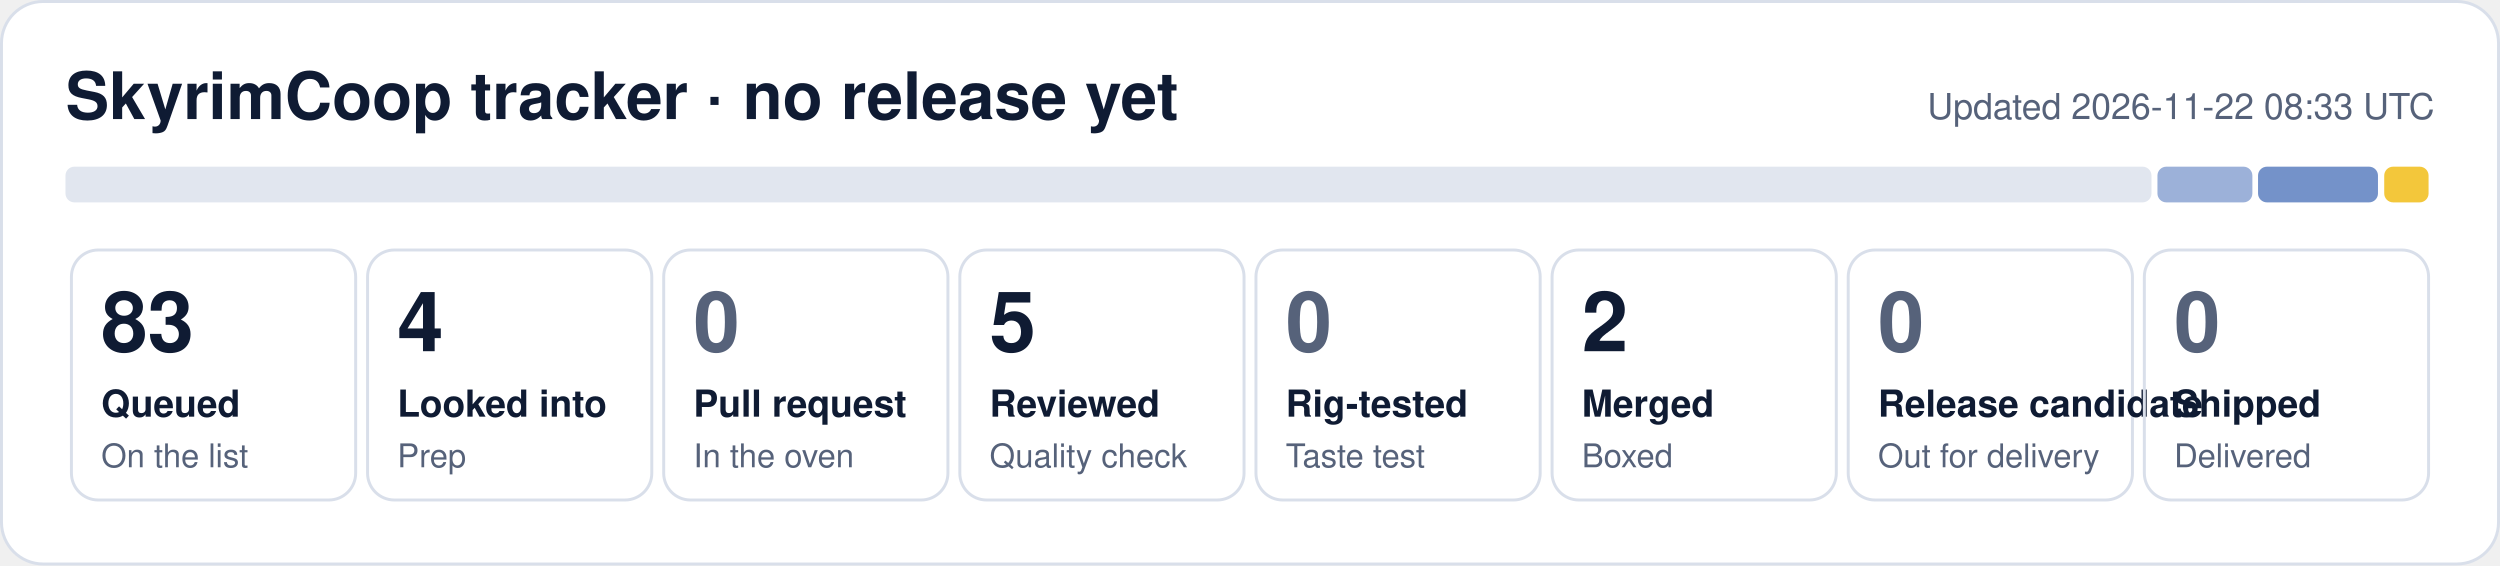
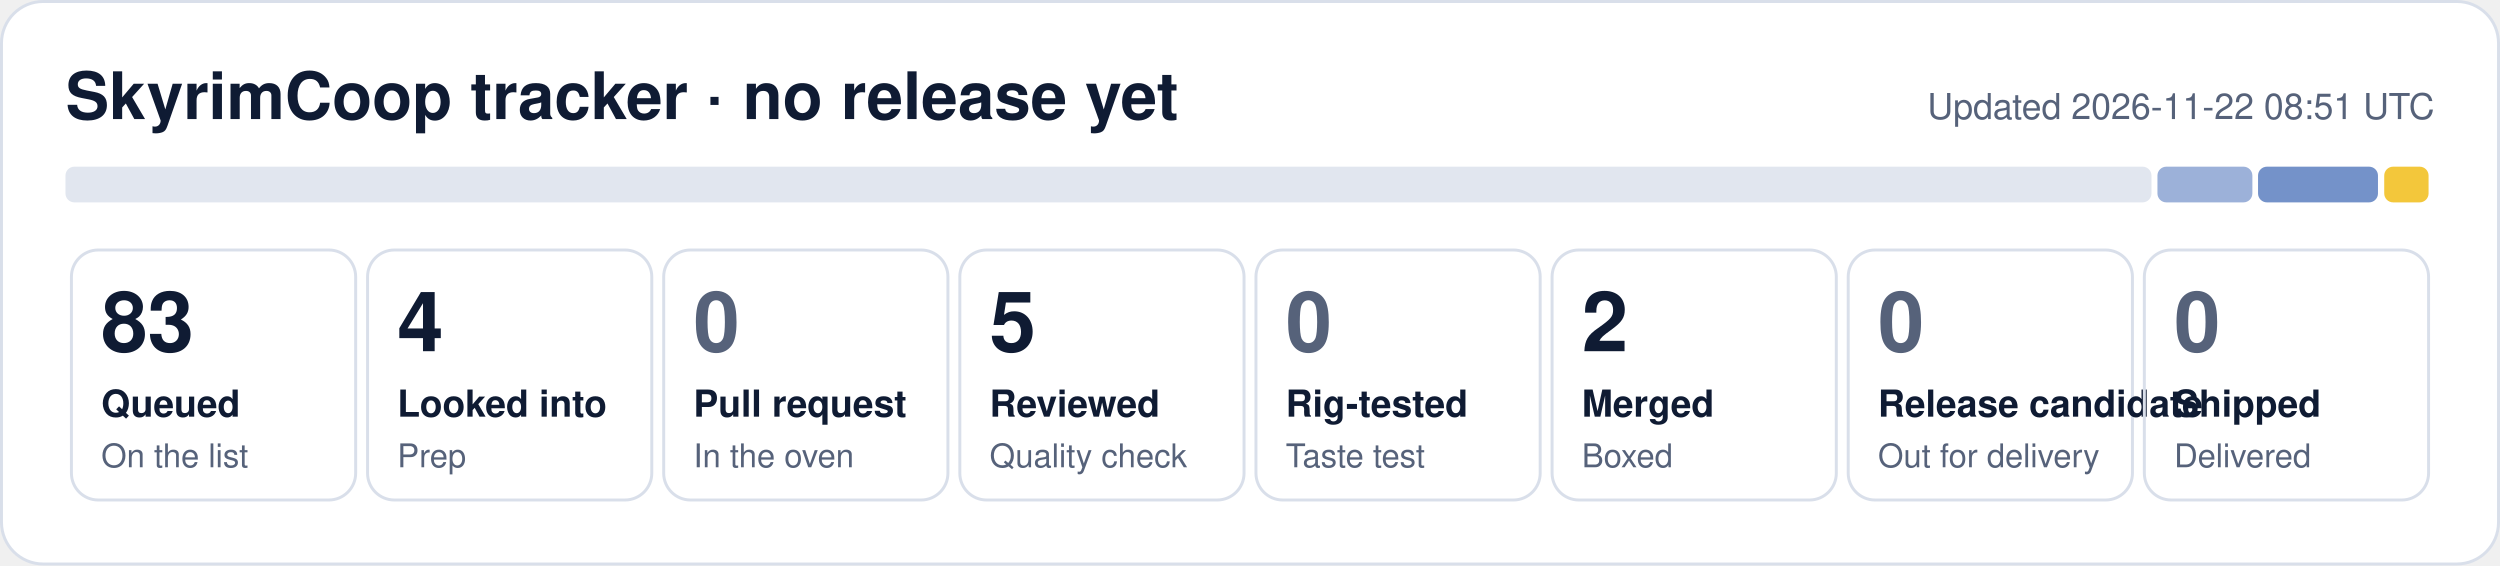
<svg xmlns="http://www.w3.org/2000/svg" width="840" height="190" viewBox="0 0 840 190" role="img" aria-label="SkyrimCoop tracker: 83 queued, 4 looked into, 5 reviewed, 2 merged">
  <rect x="0.5" y="0.5" width="839" height="189" rx="14" fill="#ffffff" stroke="#d9dfea" />
  <text x="22" y="40" font-family="Segoe UI, Helvetica, Arial, sans-serif" font-size="22" font-weight="700" fill="#0f1b33">SkyrimCoop tracker · no release yet</text>
-   <text x="818" y="40" font-family="Segoe UI, Helvetica, Arial, sans-serif" font-size="12" fill="#56627a" text-anchor="end">Updated 2026-11-22 08:33 UTC</text>
+   <text x="818" y="40" font-family="Segoe UI, Helvetica, Arial, sans-serif" font-size="12" fill="#56627a" text-anchor="end">Updated 2026-11-22 08:51 UTC</text>
  <rect x="22.0" y="56" width="700.9" height="12" rx="3" fill="#e1e6ef" fill-opacity="1.00" />
  <rect x="724.9" y="56" width="31.9" height="12" rx="3" fill="#1f4fa8" fill-opacity="0.44" />
  <rect x="758.7" y="56" width="40.3" height="12" rx="3" fill="#1f4fa8" fill-opacity="0.62" />
  <rect x="801.1" y="56" width="14.9" height="12" rx="3" fill="#f0b90b" fill-opacity="0.80" />
  <rect x="24.0" y="84" width="95.5" height="84" rx="9" fill="none" stroke="#d9dfea" />
  <text x="34.0" y="118" font-family="Segoe UI, Helvetica, Arial, sans-serif" font-size="28" font-weight="800" fill="#0f1b33">83</text>
  <text x="34.0" y="140" font-family="Segoe UI, Helvetica, Arial, sans-serif" font-size="12.5" font-weight="600" fill="#0f1b33">Queued</text>
  <text x="34.0" y="157" font-family="Segoe UI, Helvetica, Arial, sans-serif" font-size="11" fill="#56627a">On the list</text>
  <rect x="123.5" y="84" width="95.5" height="84" rx="9" fill="none" stroke="#d9dfea" />
  <text x="133.5" y="118" font-family="Segoe UI, Helvetica, Arial, sans-serif" font-size="28" font-weight="800" fill="#0f1b33">4</text>
  <text x="133.5" y="140" font-family="Segoe UI, Helvetica, Arial, sans-serif" font-size="12.5" font-weight="600" fill="#0f1b33">Looked into</text>
  <text x="133.5" y="157" font-family="Segoe UI, Helvetica, Arial, sans-serif" font-size="11" fill="#56627a">Prep</text>
  <rect x="223.0" y="84" width="95.5" height="84" rx="9" fill="none" stroke="#d9dfea" />
  <text x="233.0" y="118" font-family="Segoe UI, Helvetica, Arial, sans-serif" font-size="28" font-weight="800" fill="#56627a">0</text>
  <text x="233.0" y="140" font-family="Segoe UI, Helvetica, Arial, sans-serif" font-size="12.5" font-weight="600" fill="#0f1b33">Pull request</text>
  <text x="233.0" y="157" font-family="Segoe UI, Helvetica, Arial, sans-serif" font-size="11" fill="#56627a">In the oven</text>
  <rect x="322.5" y="84" width="95.5" height="84" rx="9" fill="none" stroke="#d9dfea" />
  <text x="332.5" y="118" font-family="Segoe UI, Helvetica, Arial, sans-serif" font-size="28" font-weight="800" fill="#0f1b33">5</text>
  <text x="332.5" y="140" font-family="Segoe UI, Helvetica, Arial, sans-serif" font-size="12.5" font-weight="600" fill="#0f1b33">Reviewed</text>
  <text x="332.5" y="157" font-family="Segoe UI, Helvetica, Arial, sans-serif" font-size="11" fill="#56627a">Quality check</text>
  <rect x="422.0" y="84" width="95.5" height="84" rx="9" fill="none" stroke="#d9dfea" />
  <text x="432.0" y="118" font-family="Segoe UI, Helvetica, Arial, sans-serif" font-size="28" font-weight="800" fill="#56627a">0</text>
  <text x="432.0" y="140" font-family="Segoe UI, Helvetica, Arial, sans-serif" font-size="12.5" font-weight="600" fill="#0f1b33">Rig-tested</text>
  <text x="432.0" y="157" font-family="Segoe UI, Helvetica, Arial, sans-serif" font-size="11" fill="#56627a">Taste test</text>
  <rect x="521.5" y="84" width="95.5" height="84" rx="9" fill="none" stroke="#d9dfea" />
  <text x="531.5" y="118" font-family="Segoe UI, Helvetica, Arial, sans-serif" font-size="28" font-weight="800" fill="#0f1b33">2</text>
  <text x="531.5" y="140" font-family="Segoe UI, Helvetica, Arial, sans-serif" font-size="12.5" font-weight="600" fill="#0f1b33">Merged</text>
  <text x="531.5" y="157" font-family="Segoe UI, Helvetica, Arial, sans-serif" font-size="11" fill="#56627a">Boxed</text>
  <rect x="621.0" y="84" width="95.5" height="84" rx="9" fill="none" stroke="#d9dfea" />
  <text x="631.0" y="118" font-family="Segoe UI, Helvetica, Arial, sans-serif" font-size="28" font-weight="800" fill="#56627a">0</text>
  <text x="631.0" y="140" font-family="Segoe UI, Helvetica, Arial, sans-serif" font-size="12.5" font-weight="600" fill="#0f1b33">Release candidate</text>
  <text x="631.0" y="157" font-family="Segoe UI, Helvetica, Arial, sans-serif" font-size="11" fill="#56627a">Out for delivery</text>
  <rect x="720.5" y="84" width="95.5" height="84" rx="9" fill="none" stroke="#d9dfea" />
  <text x="730.5" y="118" font-family="Segoe UI, Helvetica, Arial, sans-serif" font-size="28" font-weight="800" fill="#56627a">0</text>
  <text x="730.5" y="140" font-family="Segoe UI, Helvetica, Arial, sans-serif" font-size="12.5" font-weight="600" fill="#0f1b33">Shipped</text>
  <text x="730.5" y="157" font-family="Segoe UI, Helvetica, Arial, sans-serif" font-size="11" fill="#56627a">Delivered</text>
</svg>
